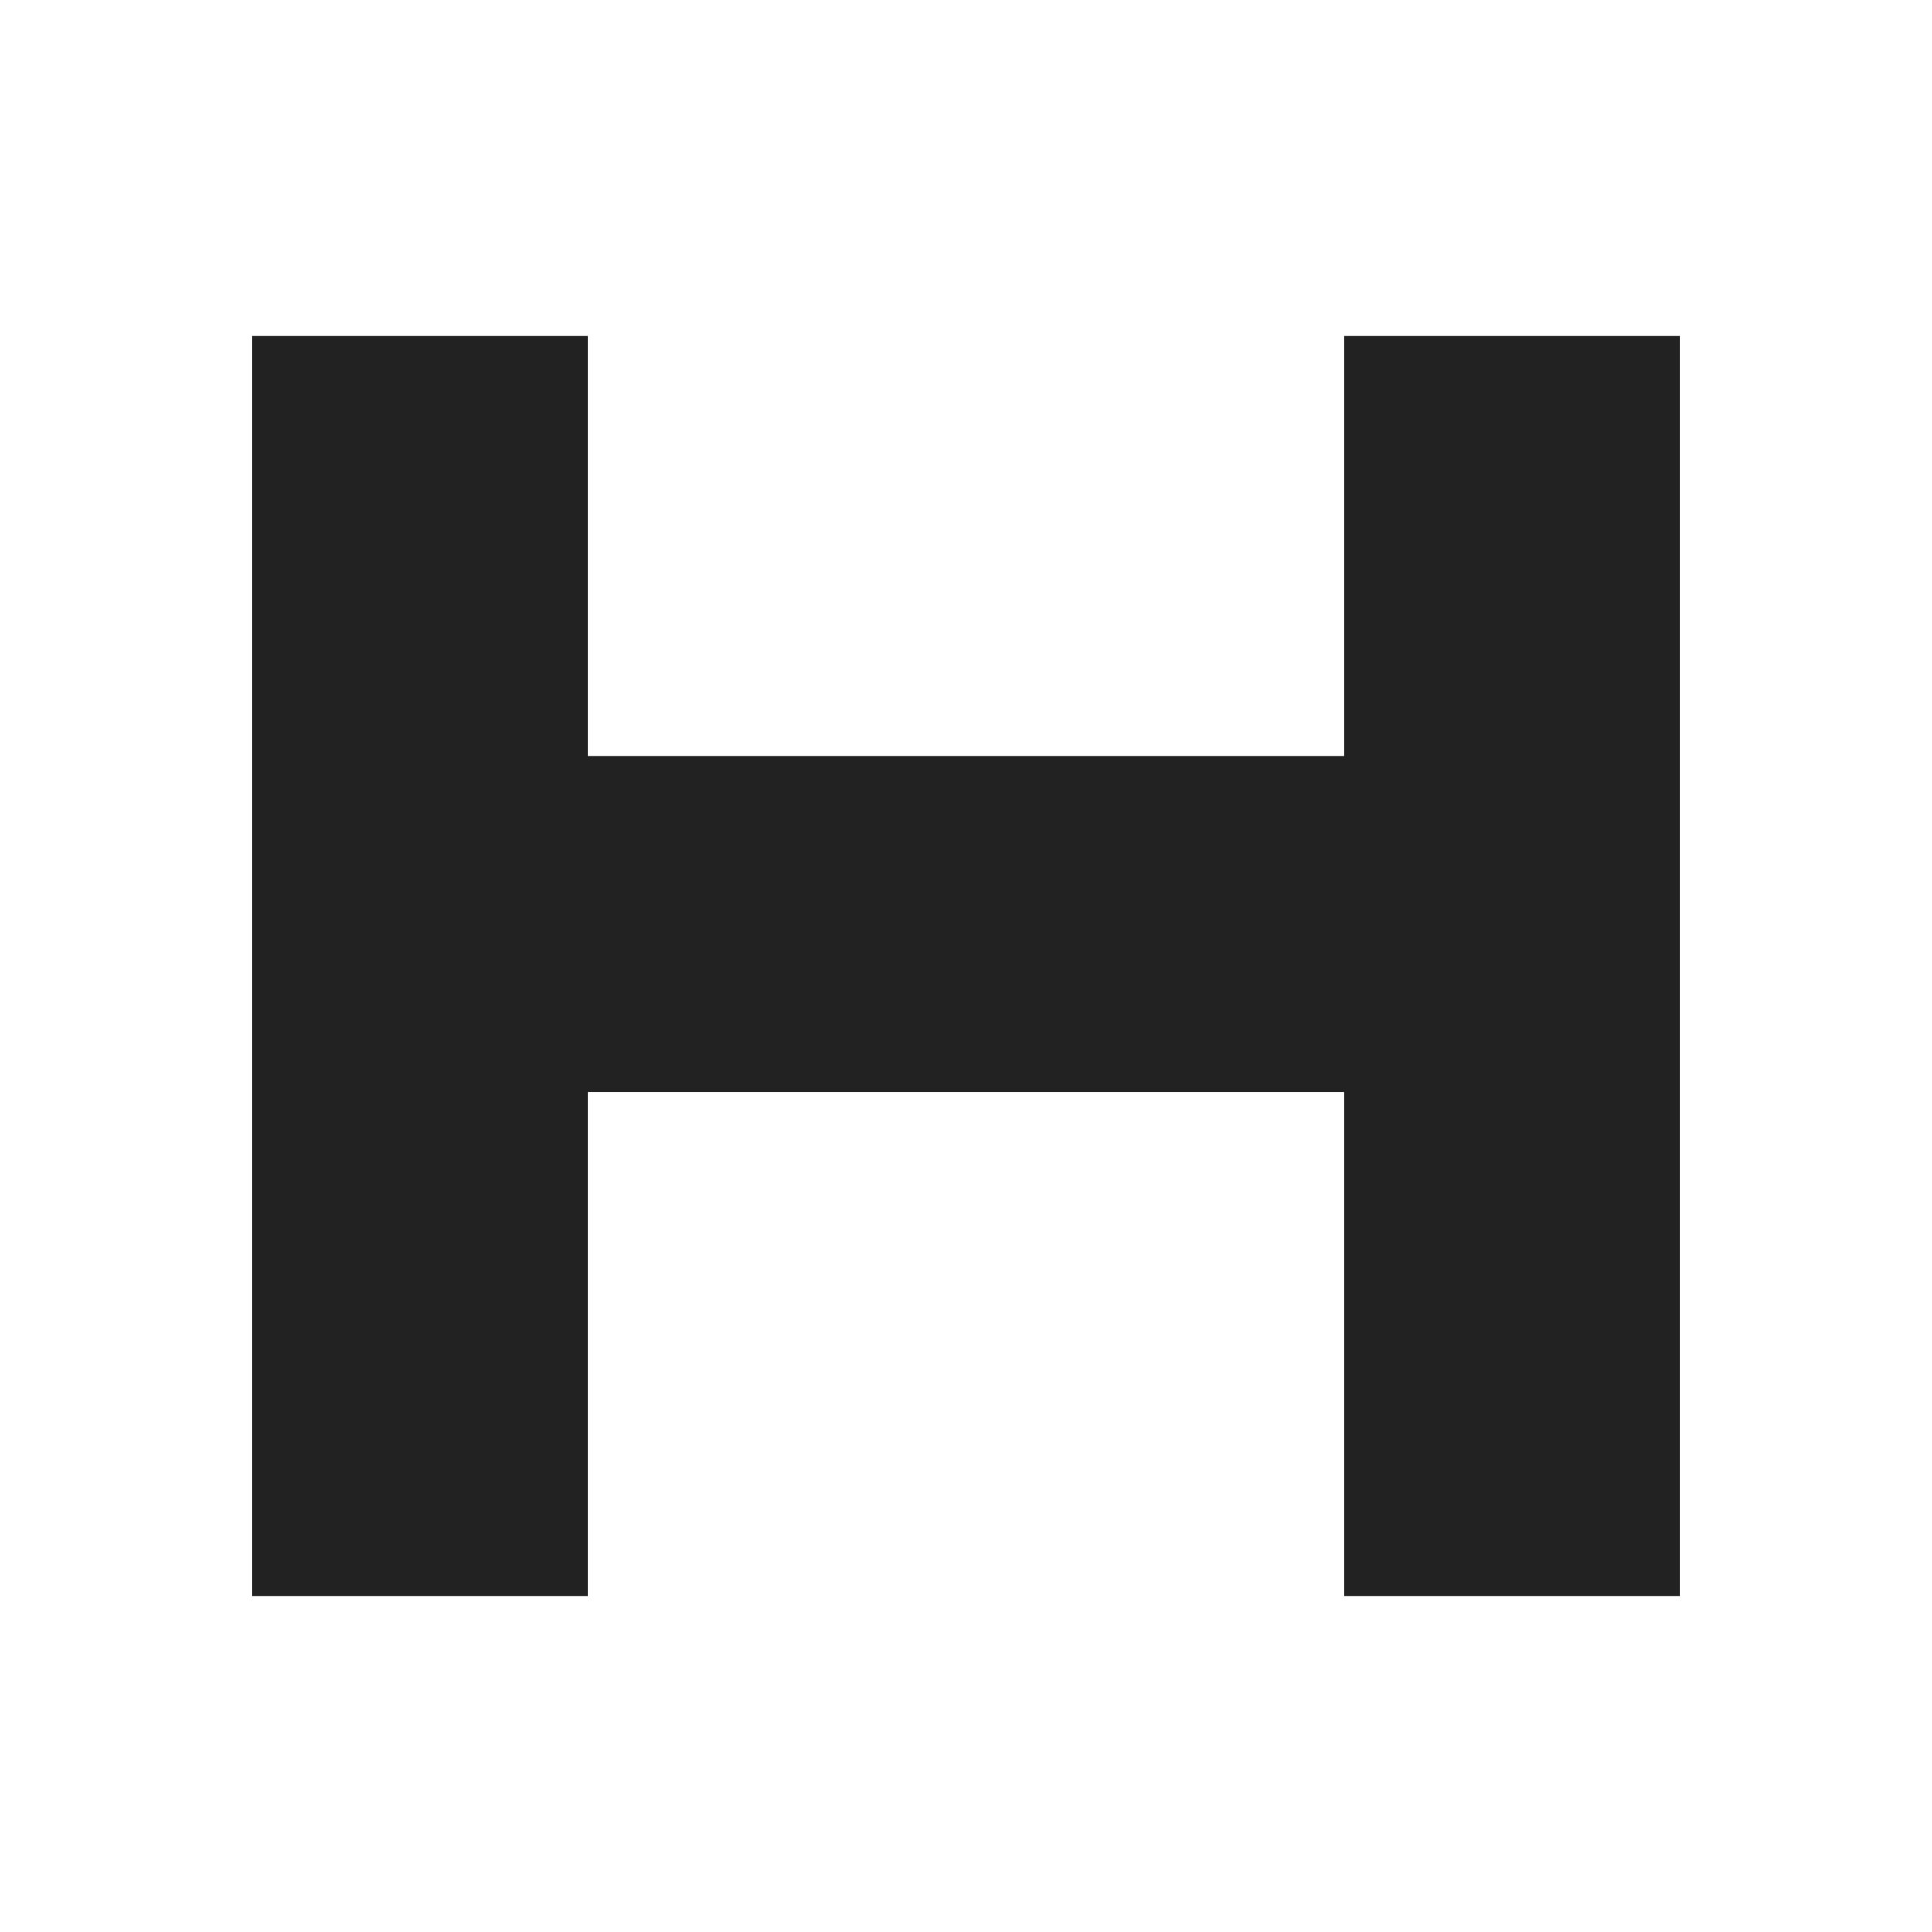
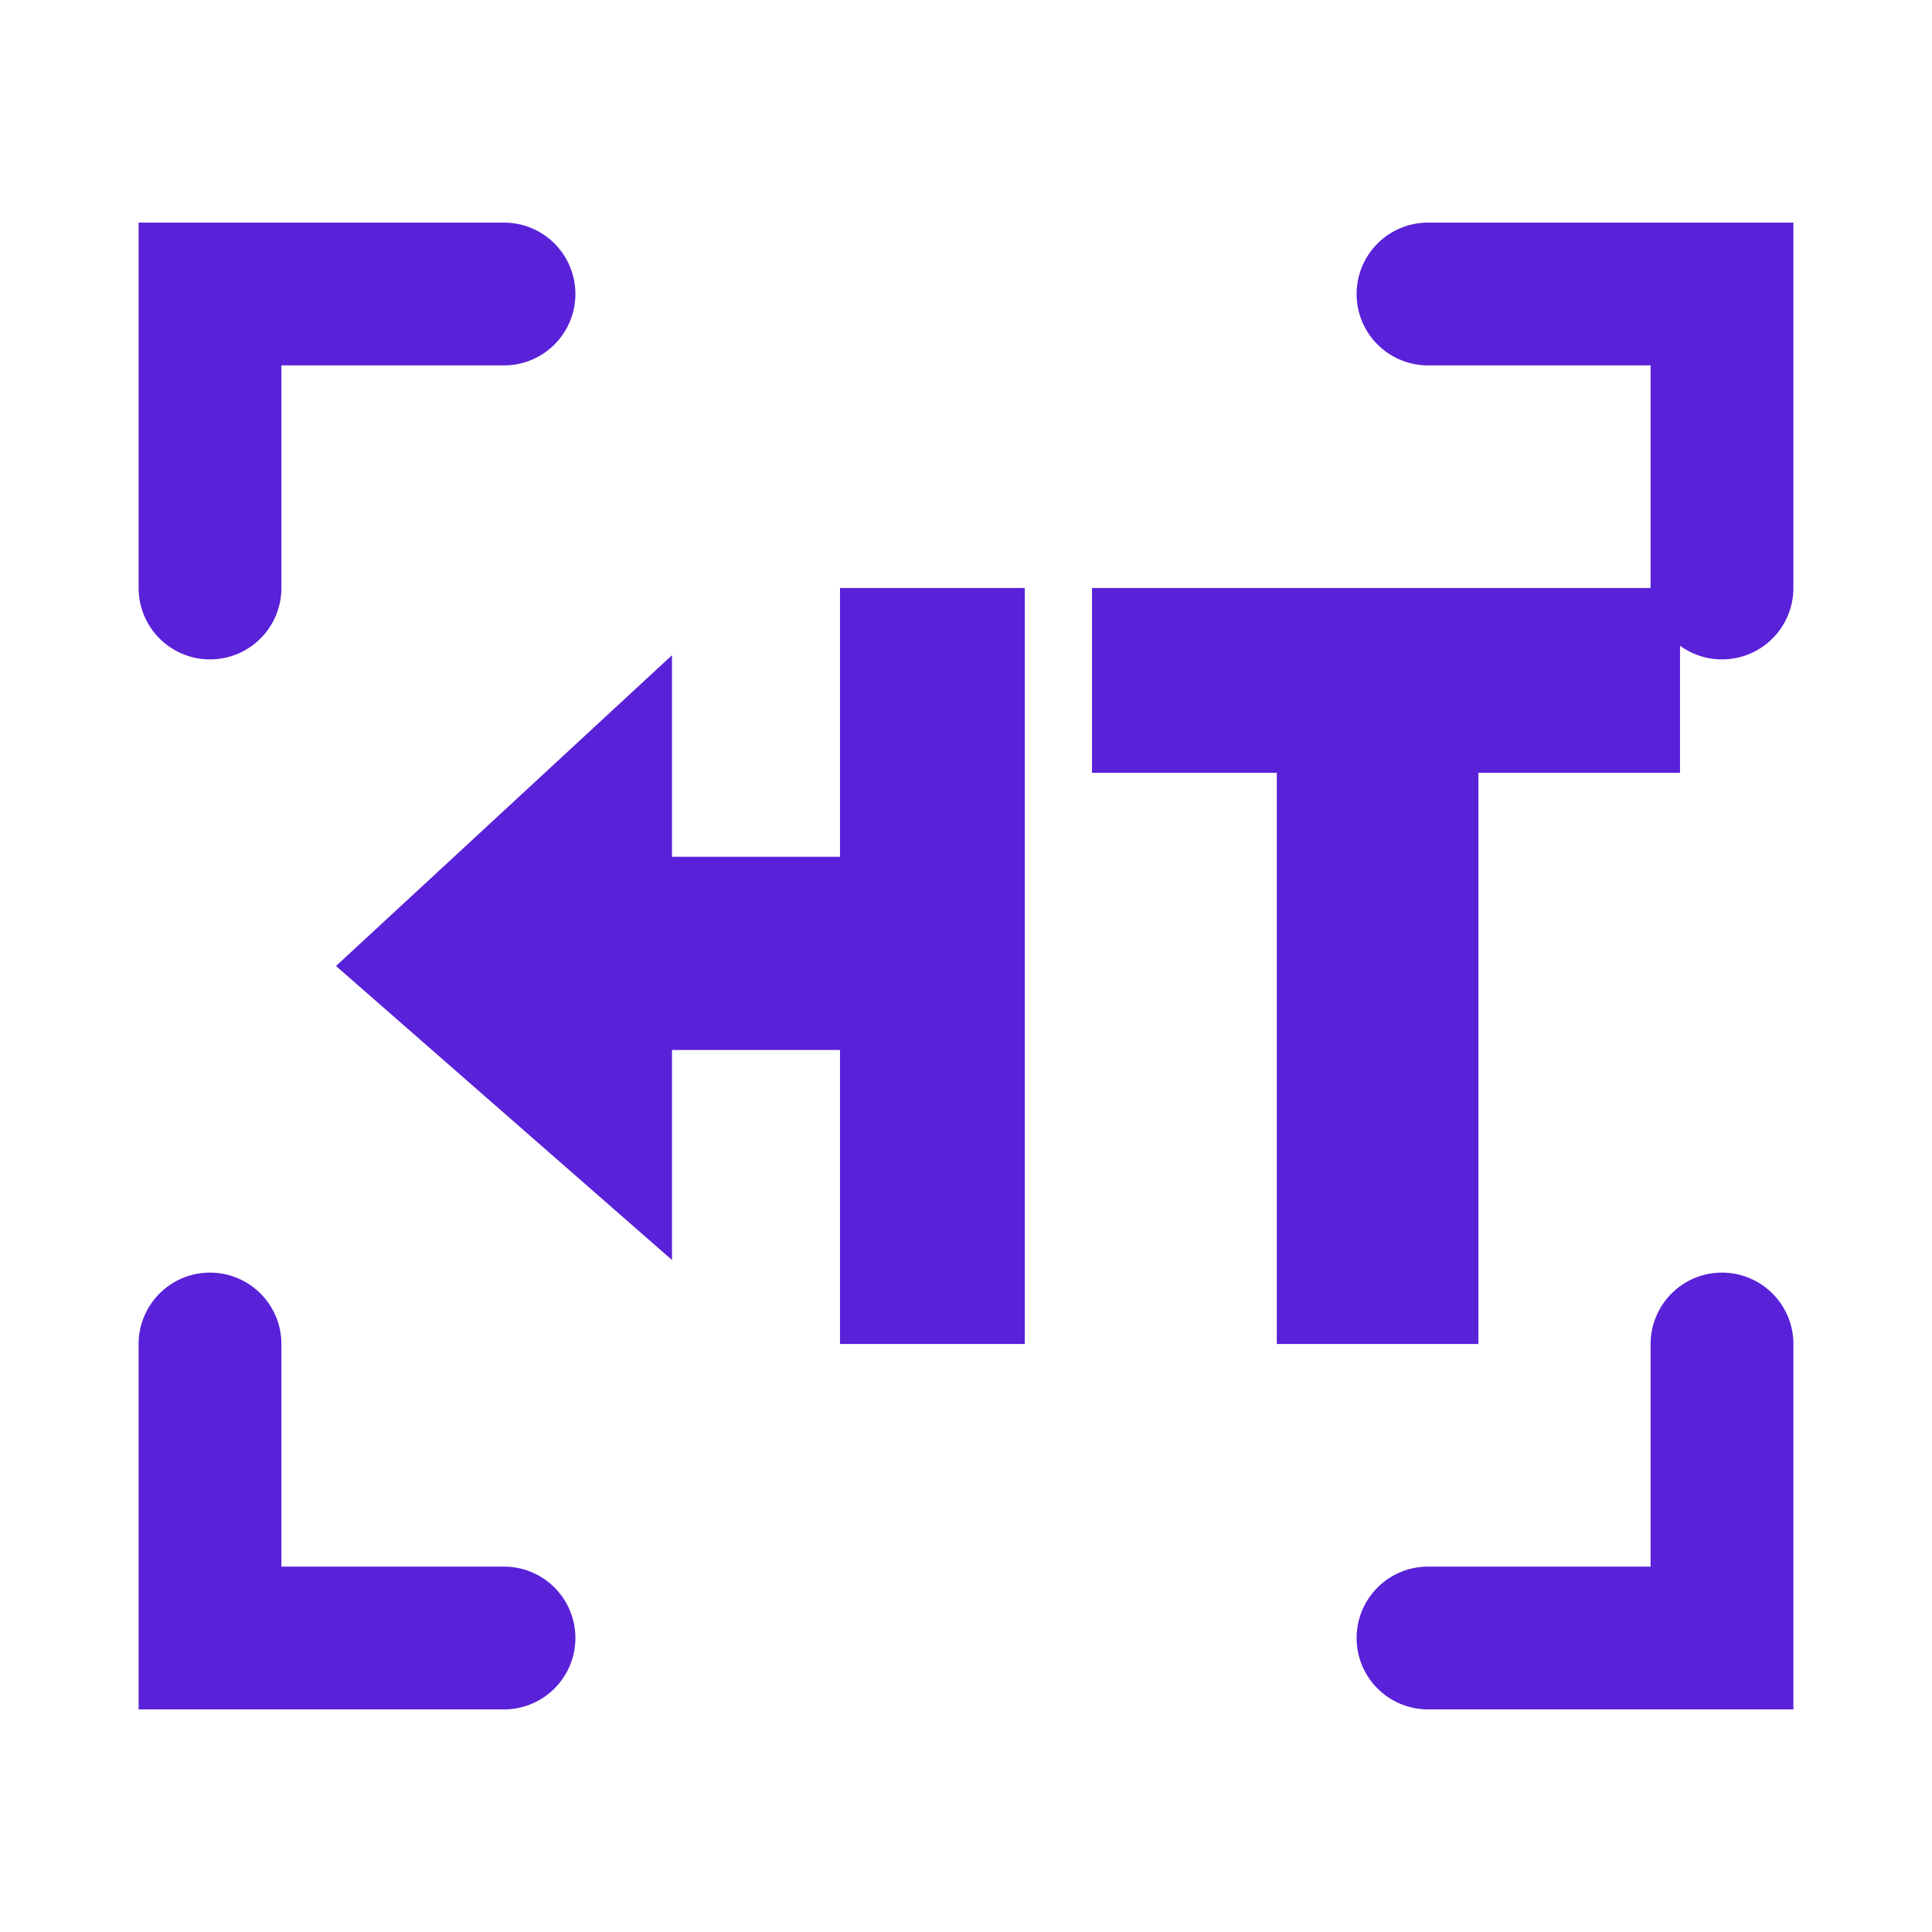
<svg xmlns="http://www.w3.org/2000/svg" viewBox="0 0 23 23">
-   <path d="M3 4h4v5h9V4h4v15h-4v-6H7v6H3V4Z" fill="#222" />
+   <defs>
+     <linearGradient id="g" x1="2" y1="3" x2="21" y2="20">
+       <stop stop-color="#5921d8" />
+       <stop offset="1" stop-color="#009db7" />
+     </linearGradient>
+   </defs>
+   <path d="M2.5 7V3.5H6M17 3.5h3.5V7M2.5 16v3.5H6M17 19.5h3.5V16" fill="none" stroke="url(#g)" stroke-width="1.7" stroke-linecap="round" />
+   <path d="M4 11.5 8 7.8v2.4h2V7h2.2v9H10v-3.5H8V15L4 11.5ZM13 7h7v2.2h-2.4V16h-2.4V9.2H13Z" fill="url(#g)" />
</svg>
